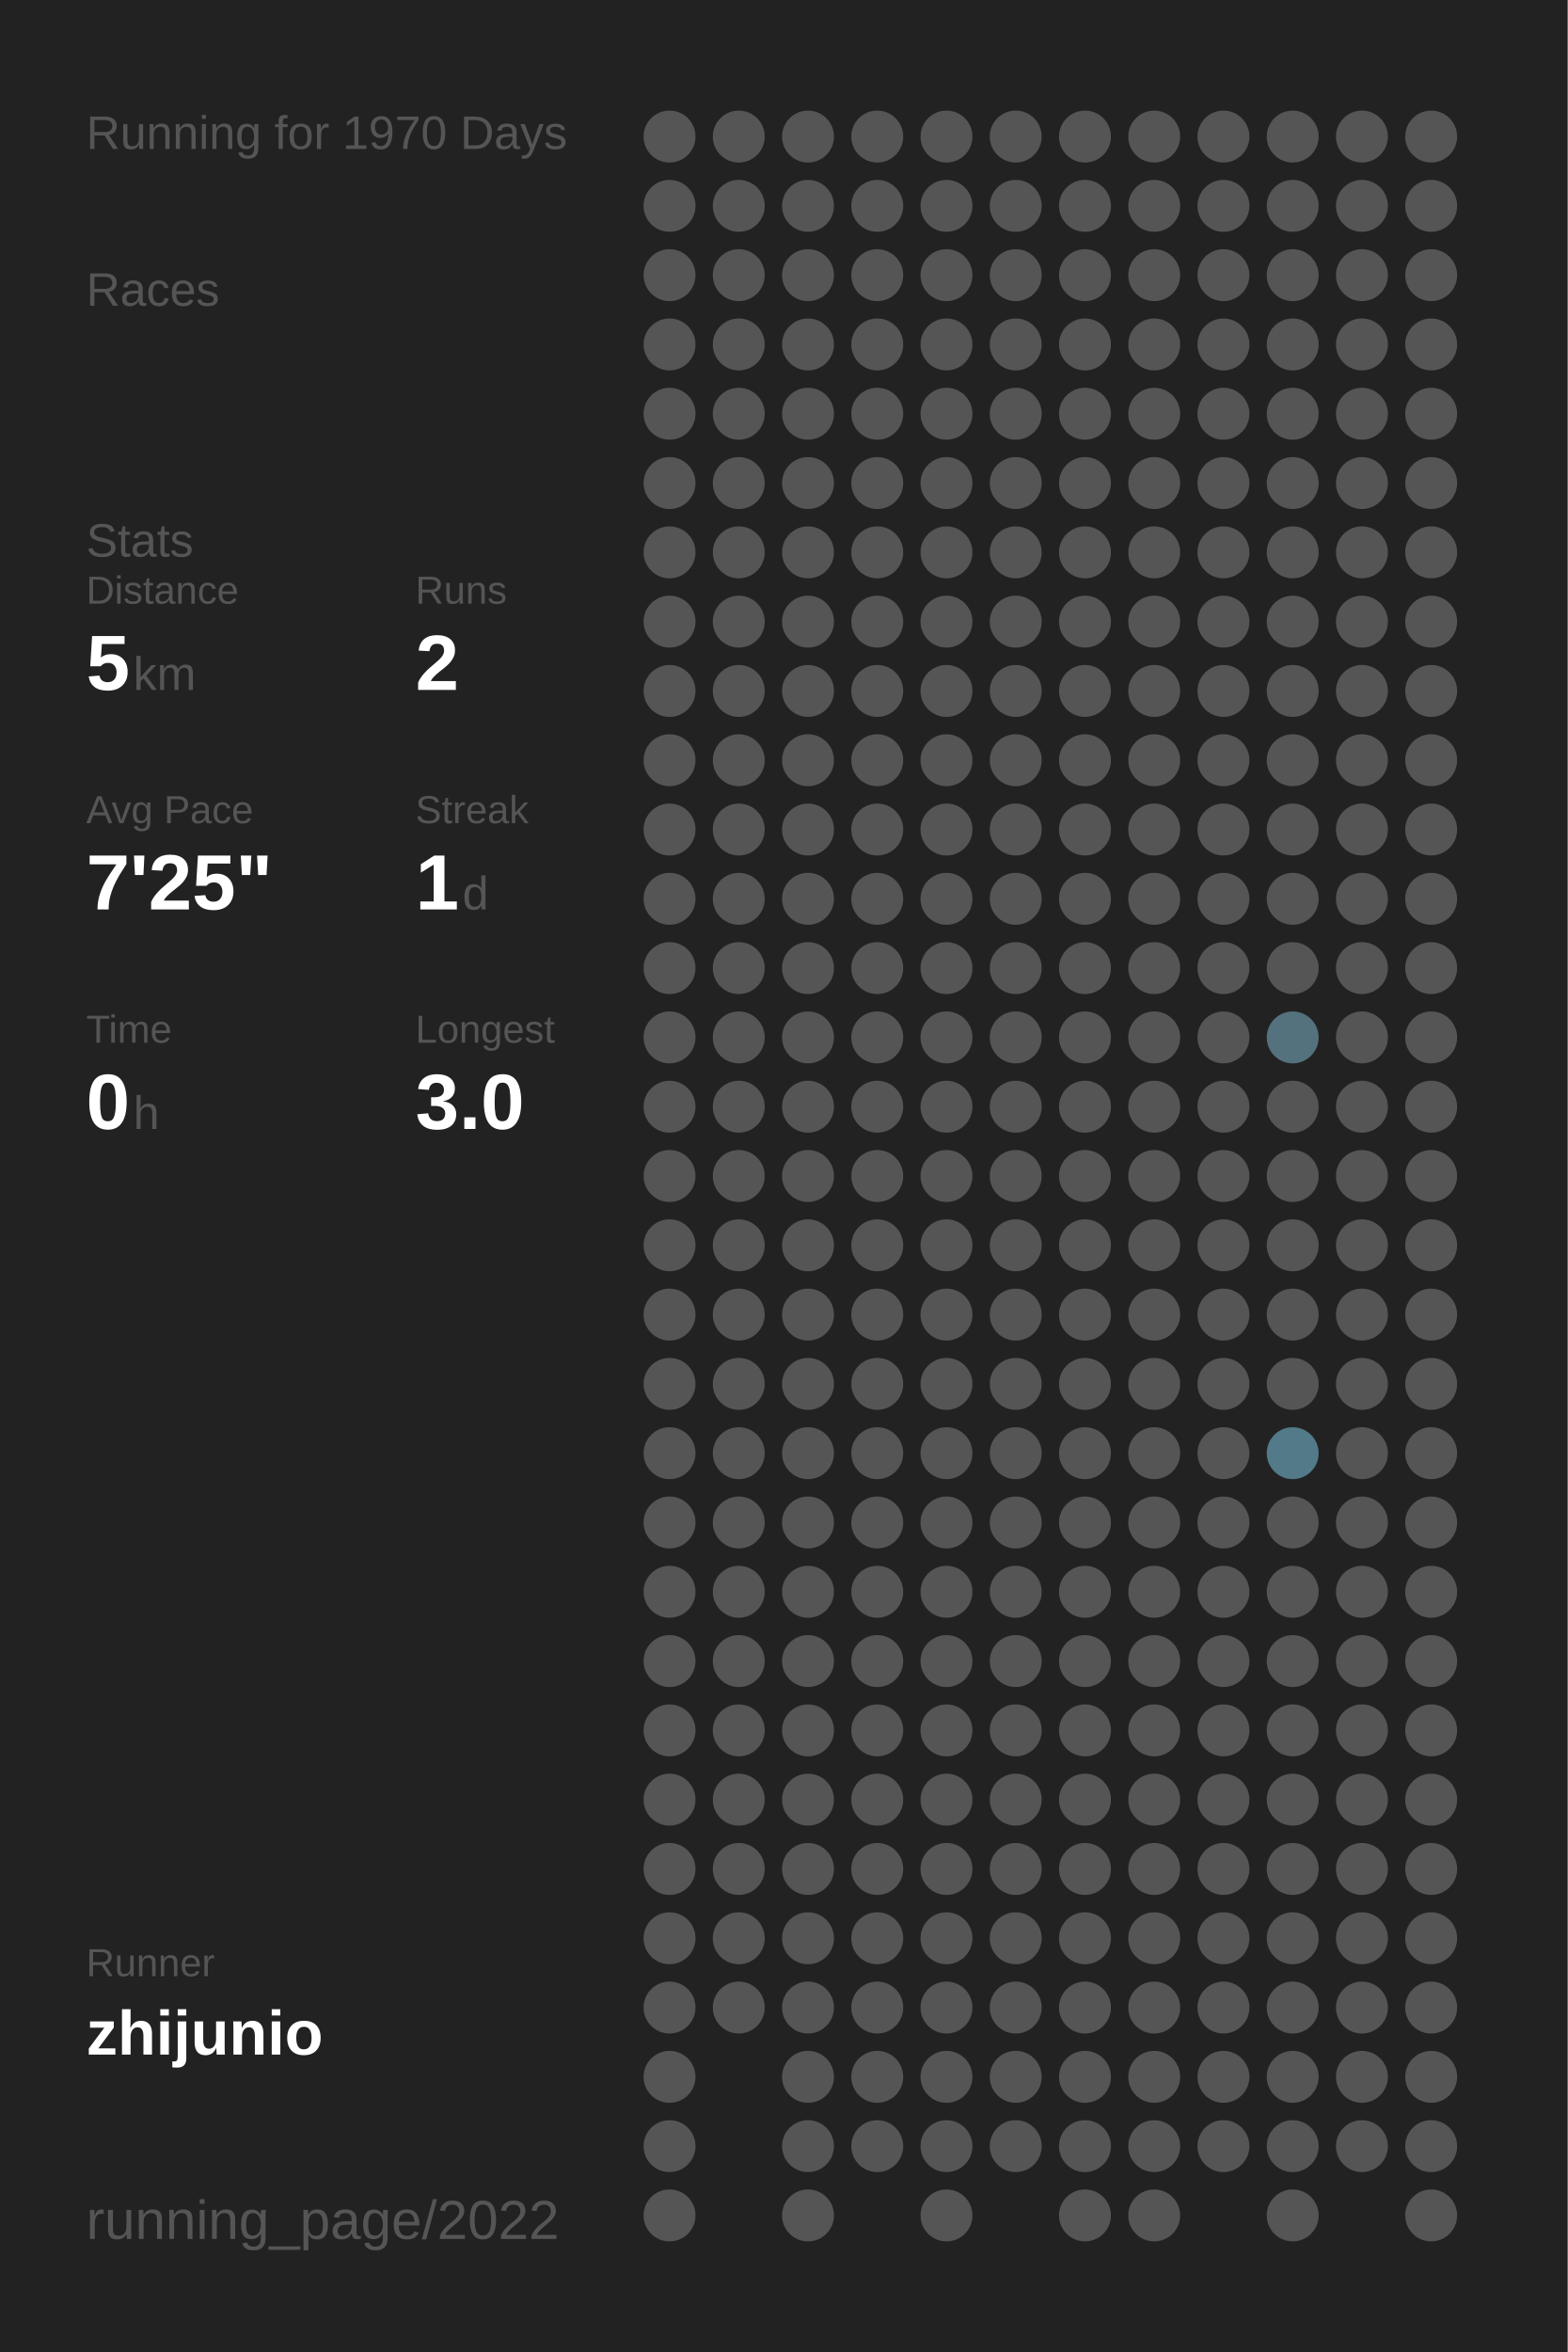
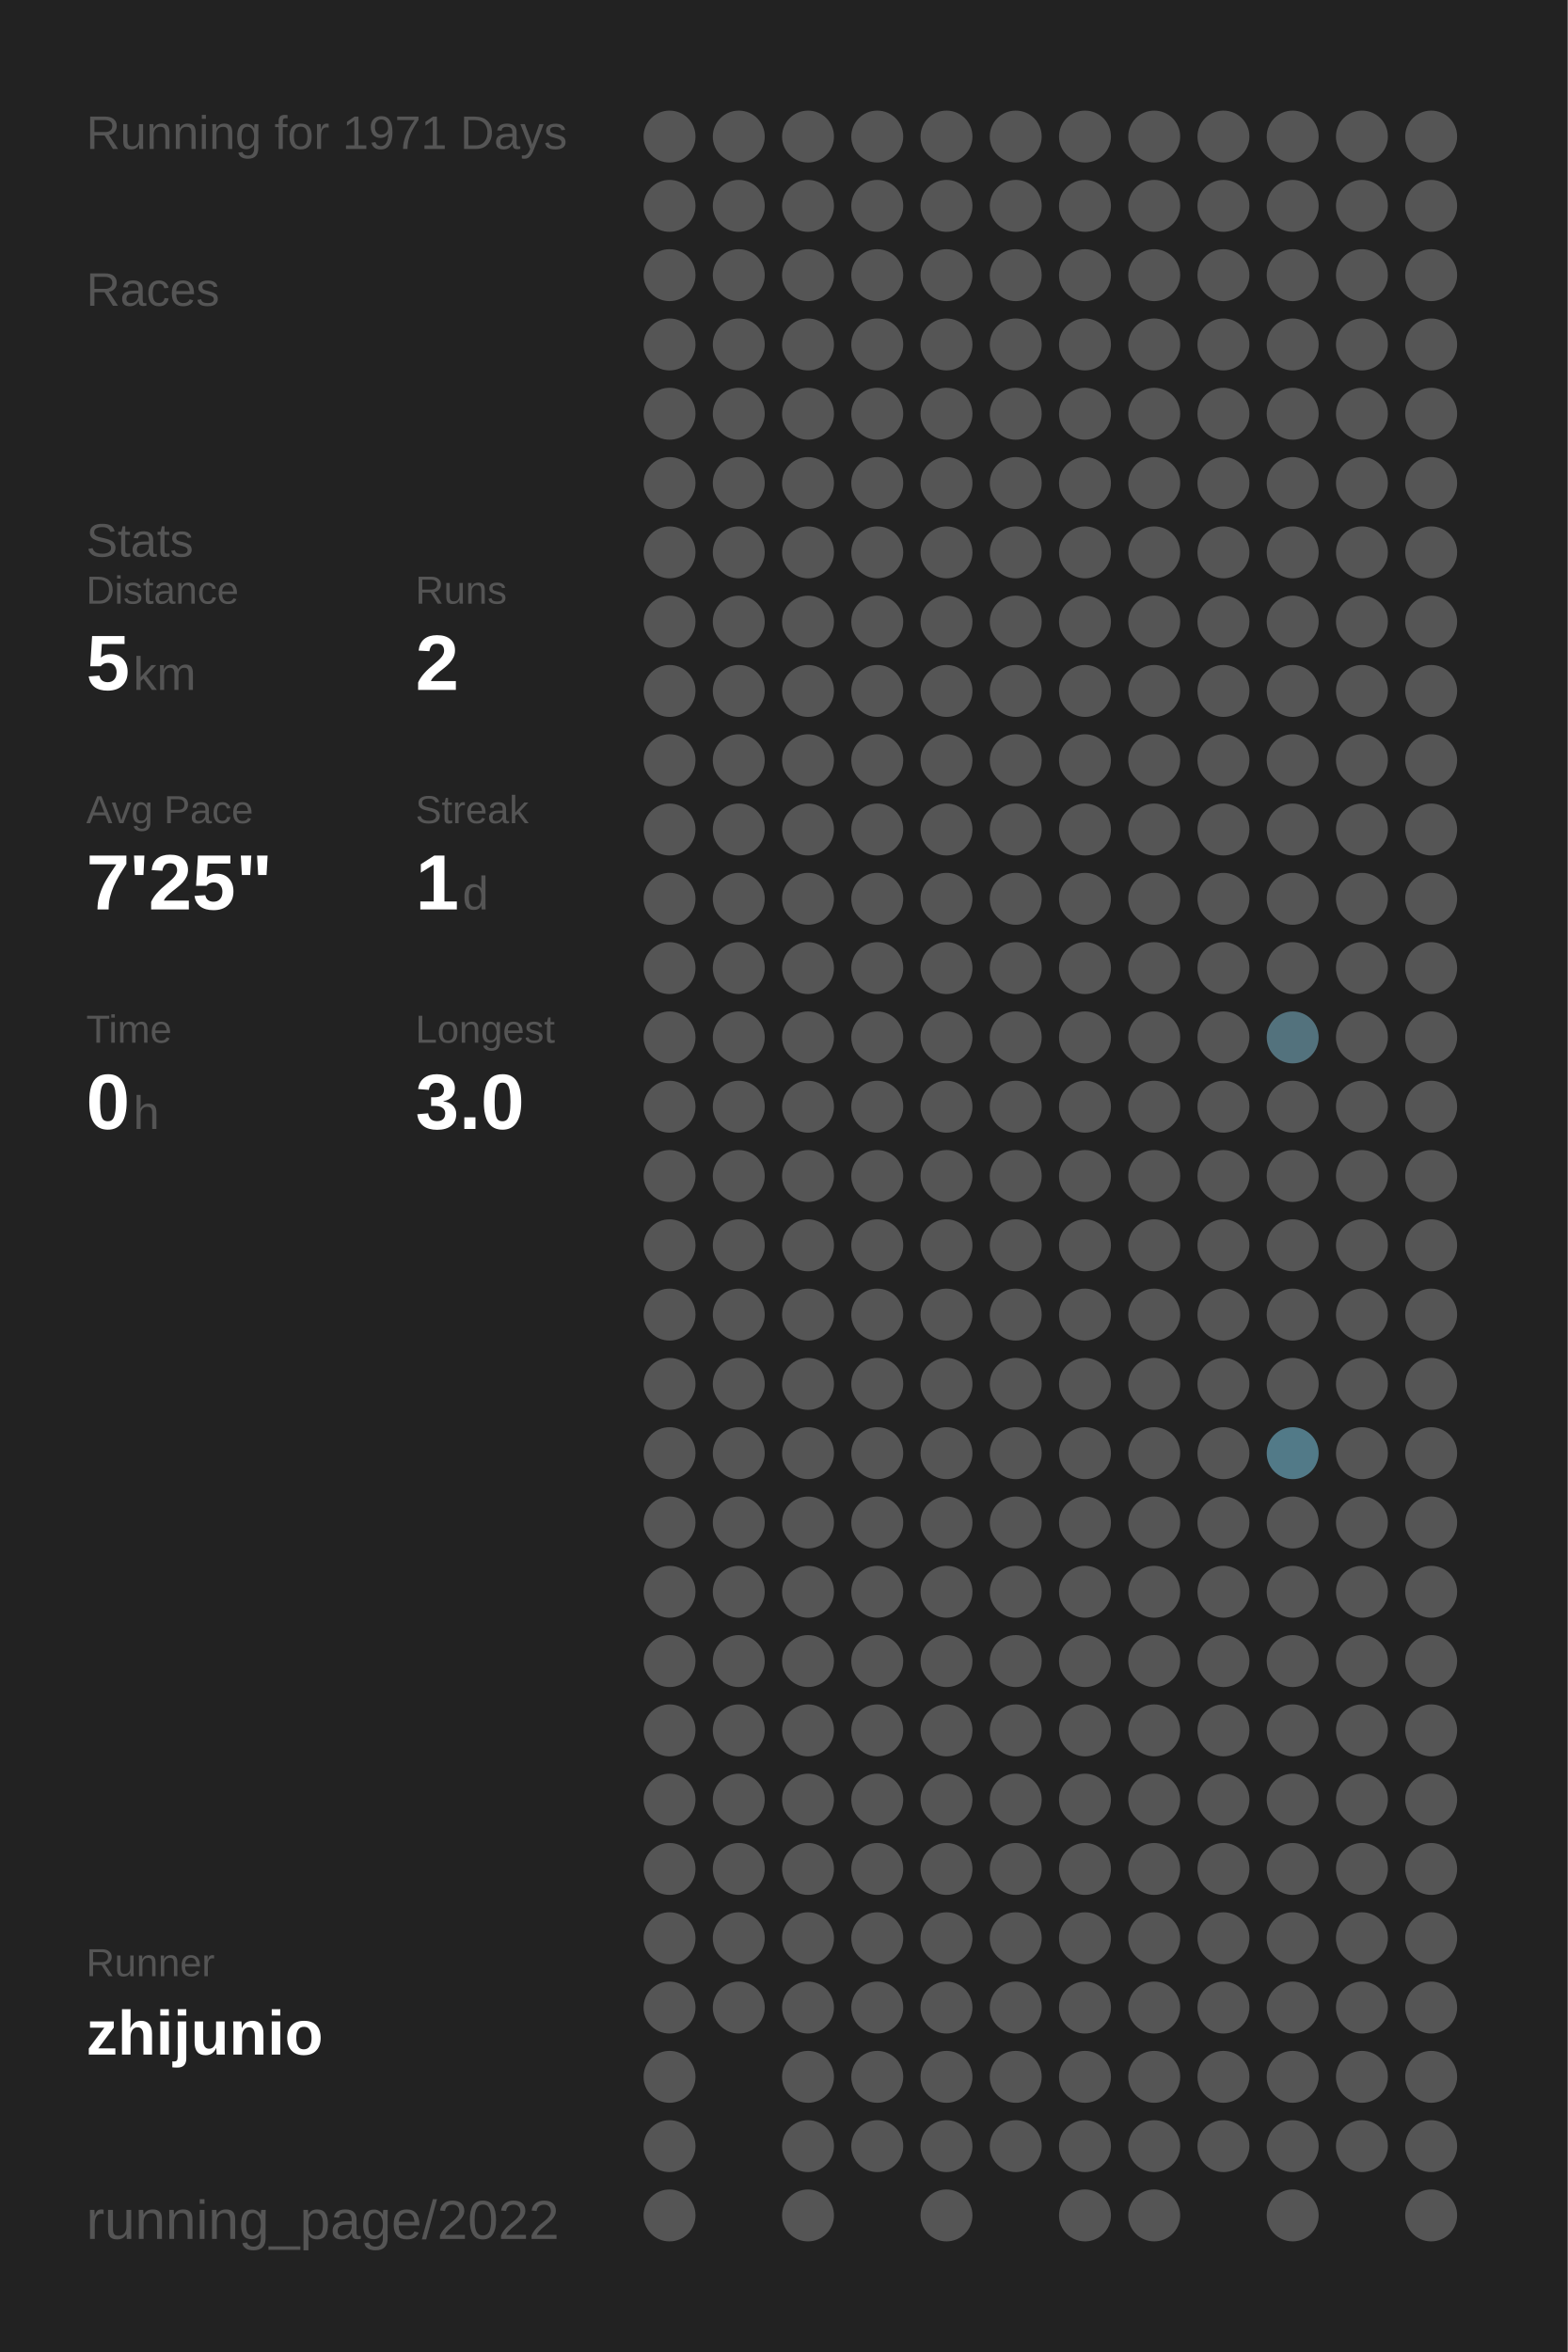
<svg xmlns="http://www.w3.org/2000/svg" baseProfile="full" height="300mm" version="1.1" viewBox="0,0,200,300" width="200mm">
  <defs />
  <rect fill="#222222" height="300" width="200" x="0" y="0" />
-   <text fill="#555555" style="font-size:6px; font-family:Arial;" x="11" y="19">Running for 1970 Days</text>
+   <text fill="#555555" style="font-size:6px; font-family:Arial;" x="11" y="19">Running for 1971 Days</text>
  <text fill="#555555" style="font-size:6px; font-family:Arial;" x="11" y="39">Races</text>
  <text fill="#555555" style="font-size:6px; font-family:Arial;" x="11" y="71">Stats</text>
  <text fill="#555555" style="font-size:5px; font-family:Arial;" x="11" y="77">Distance</text>
  <text fill="#FFFFFF" style="font-size:10px; font-family:Arial; font-weight:bold;" x="11" y="88">5</text>
  <text fill="#555555" style="font-size:6px; font-family:Arial;" x="17" y="88">km</text>
  <text fill="#555555" style="font-size:5px; font-family:Arial;" x="53" y="77">Runs</text>
  <text fill="#FFFFFF" style="font-size:10px; font-family:Arial; font-weight:bold;" x="53" y="88">2</text>
  <text fill="#555555" style="font-size:5px; font-family:Arial;" x="11" y="105">Avg Pace</text>
  <text fill="#FFFFFF" style="font-size:10px; font-family:Arial; font-weight:bold;" x="11" y="116">7'25"</text>
  <text fill="#555555" style="font-size:5px; font-family:Arial;" x="53" y="105">Streak</text>
  <text fill="#FFFFFF" style="font-size:10px; font-family:Arial; font-weight:bold;" x="53" y="116">1</text>
  <text fill="#555555" style="font-size:6px; font-family:Arial;" x="59" y="116">d</text>
  <text fill="#555555" style="font-size:5px; font-family:Arial;" x="11" y="133">Time</text>
  <text fill="#FFFFFF" style="font-size:10px; font-family:Arial; font-weight:bold;" x="11" y="144">0</text>
  <text fill="#555555" style="font-size:6px; font-family:Arial;" x="17" y="144">h</text>
  <text fill="#555555" style="font-size:5px; font-family:Arial;" x="53" y="133">Longest</text>
  <text fill="#FFFFFF" style="font-size:10px; font-family:Arial; font-weight:bold;" x="53" y="144">3.0</text>
  <text fill="#555555" style="font-size:5px; font-family:Arial;" x="11" y="252.065">Runner</text>
  <text fill="#FFFFFF" style="font-size:8px; font-family:Arial; font-weight:bold;" x="11" y="262.065">zhijunio</text>
  <text fill="#555555" style="font-size:7px; font-family:Arial;" x="11" y="285.581">running_page/2022</text>
  <circle cx="85.417" cy="17.419" fill="#555555" r="3.312" />
  <circle cx="85.417" cy="26.258" fill="#555555" r="3.312" />
  <circle cx="85.417" cy="35.097" fill="#555555" r="3.312" />
  <circle cx="85.417" cy="43.935" fill="#555555" r="3.312" />
  <circle cx="85.417" cy="52.774" fill="#555555" r="3.312" />
  <circle cx="85.417" cy="61.613" fill="#555555" r="3.312" />
  <circle cx="85.417" cy="70.452" fill="#555555" r="3.312" />
  <circle cx="85.417" cy="79.29" fill="#555555" r="3.312" />
  <circle cx="85.417" cy="88.129" fill="#555555" r="3.312" />
  <circle cx="85.417" cy="96.968" fill="#555555" r="3.312" />
  <circle cx="85.417" cy="105.806" fill="#555555" r="3.312" />
  <circle cx="85.417" cy="114.645" fill="#555555" r="3.312" />
  <circle cx="85.417" cy="123.484" fill="#555555" r="3.312" />
  <circle cx="85.417" cy="132.323" fill="#555555" r="3.312" />
  <circle cx="85.417" cy="141.161" fill="#555555" r="3.312" />
  <circle cx="85.417" cy="150" fill="#555555" r="3.312" />
  <circle cx="85.417" cy="158.839" fill="#555555" r="3.312" />
  <circle cx="85.417" cy="167.677" fill="#555555" r="3.312" />
  <circle cx="85.417" cy="176.516" fill="#555555" r="3.312" />
  <circle cx="85.417" cy="185.355" fill="#555555" r="3.312" />
  <circle cx="85.417" cy="194.194" fill="#555555" r="3.312" />
  <circle cx="85.417" cy="203.032" fill="#555555" r="3.312" />
  <circle cx="85.417" cy="211.871" fill="#555555" r="3.312" />
  <circle cx="85.417" cy="220.71" fill="#555555" r="3.312" />
  <circle cx="85.417" cy="229.548" fill="#555555" r="3.312" />
  <circle cx="85.417" cy="238.387" fill="#555555" r="3.312" />
  <circle cx="85.417" cy="247.226" fill="#555555" r="3.312" />
  <circle cx="85.417" cy="256.065" fill="#555555" r="3.312" />
  <circle cx="85.417" cy="264.903" fill="#555555" r="3.312" />
  <circle cx="85.417" cy="273.742" fill="#555555" r="3.312" />
  <circle cx="85.417" cy="282.581" fill="#555555" r="3.312" />
  <circle cx="94.25" cy="17.419" fill="#555555" r="3.312" />
  <circle cx="94.25" cy="26.258" fill="#555555" r="3.312" />
  <circle cx="94.25" cy="35.097" fill="#555555" r="3.312" />
  <circle cx="94.25" cy="43.935" fill="#555555" r="3.312" />
  <circle cx="94.25" cy="52.774" fill="#555555" r="3.312" />
  <circle cx="94.25" cy="61.613" fill="#555555" r="3.312" />
  <circle cx="94.25" cy="70.452" fill="#555555" r="3.312" />
  <circle cx="94.25" cy="79.29" fill="#555555" r="3.312" />
  <circle cx="94.25" cy="88.129" fill="#555555" r="3.312" />
  <circle cx="94.25" cy="96.968" fill="#555555" r="3.312" />
  <circle cx="94.25" cy="105.806" fill="#555555" r="3.312" />
  <circle cx="94.25" cy="114.645" fill="#555555" r="3.312" />
  <circle cx="94.25" cy="123.484" fill="#555555" r="3.312" />
  <circle cx="94.25" cy="132.323" fill="#555555" r="3.312" />
  <circle cx="94.25" cy="141.161" fill="#555555" r="3.312" />
  <circle cx="94.25" cy="150" fill="#555555" r="3.312" />
  <circle cx="94.25" cy="158.839" fill="#555555" r="3.312" />
  <circle cx="94.25" cy="167.677" fill="#555555" r="3.312" />
  <circle cx="94.25" cy="176.516" fill="#555555" r="3.312" />
  <circle cx="94.25" cy="185.355" fill="#555555" r="3.312" />
  <circle cx="94.25" cy="194.194" fill="#555555" r="3.312" />
  <circle cx="94.25" cy="203.032" fill="#555555" r="3.312" />
  <circle cx="94.25" cy="211.871" fill="#555555" r="3.312" />
  <circle cx="94.25" cy="220.71" fill="#555555" r="3.312" />
  <circle cx="94.25" cy="229.548" fill="#555555" r="3.312" />
  <circle cx="94.25" cy="238.387" fill="#555555" r="3.312" />
  <circle cx="94.25" cy="247.226" fill="#555555" r="3.312" />
  <circle cx="94.25" cy="256.065" fill="#555555" r="3.312" />
  <circle cx="103.083" cy="17.419" fill="#555555" r="3.312" />
  <circle cx="103.083" cy="26.258" fill="#555555" r="3.312" />
  <circle cx="103.083" cy="35.097" fill="#555555" r="3.312" />
  <circle cx="103.083" cy="43.935" fill="#555555" r="3.312" />
  <circle cx="103.083" cy="52.774" fill="#555555" r="3.312" />
  <circle cx="103.083" cy="61.613" fill="#555555" r="3.312" />
  <circle cx="103.083" cy="70.452" fill="#555555" r="3.312" />
  <circle cx="103.083" cy="79.29" fill="#555555" r="3.312" />
  <circle cx="103.083" cy="88.129" fill="#555555" r="3.312" />
  <circle cx="103.083" cy="96.968" fill="#555555" r="3.312" />
  <circle cx="103.083" cy="105.806" fill="#555555" r="3.312" />
  <circle cx="103.083" cy="114.645" fill="#555555" r="3.312" />
  <circle cx="103.083" cy="123.484" fill="#555555" r="3.312" />
  <circle cx="103.083" cy="132.323" fill="#555555" r="3.312" />
  <circle cx="103.083" cy="141.161" fill="#555555" r="3.312" />
  <circle cx="103.083" cy="150" fill="#555555" r="3.312" />
  <circle cx="103.083" cy="158.839" fill="#555555" r="3.312" />
  <circle cx="103.083" cy="167.677" fill="#555555" r="3.312" />
  <circle cx="103.083" cy="176.516" fill="#555555" r="3.312" />
  <circle cx="103.083" cy="185.355" fill="#555555" r="3.312" />
  <circle cx="103.083" cy="194.194" fill="#555555" r="3.312" />
  <circle cx="103.083" cy="203.032" fill="#555555" r="3.312" />
  <circle cx="103.083" cy="211.871" fill="#555555" r="3.312" />
  <circle cx="103.083" cy="220.71" fill="#555555" r="3.312" />
  <circle cx="103.083" cy="229.548" fill="#555555" r="3.312" />
  <circle cx="103.083" cy="238.387" fill="#555555" r="3.312" />
  <circle cx="103.083" cy="247.226" fill="#555555" r="3.312" />
  <circle cx="103.083" cy="256.065" fill="#555555" r="3.312" />
  <circle cx="103.083" cy="264.903" fill="#555555" r="3.312" />
  <circle cx="103.083" cy="273.742" fill="#555555" r="3.312" />
  <circle cx="103.083" cy="282.581" fill="#555555" r="3.312" />
  <circle cx="111.917" cy="17.419" fill="#555555" r="3.312" />
  <circle cx="111.917" cy="26.258" fill="#555555" r="3.312" />
  <circle cx="111.917" cy="35.097" fill="#555555" r="3.312" />
  <circle cx="111.917" cy="43.935" fill="#555555" r="3.312" />
  <circle cx="111.917" cy="52.774" fill="#555555" r="3.312" />
  <circle cx="111.917" cy="61.613" fill="#555555" r="3.312" />
  <circle cx="111.917" cy="70.452" fill="#555555" r="3.312" />
  <circle cx="111.917" cy="79.29" fill="#555555" r="3.312" />
  <circle cx="111.917" cy="88.129" fill="#555555" r="3.312" />
  <circle cx="111.917" cy="96.968" fill="#555555" r="3.312" />
  <circle cx="111.917" cy="105.806" fill="#555555" r="3.312" />
  <circle cx="111.917" cy="114.645" fill="#555555" r="3.312" />
  <circle cx="111.917" cy="123.484" fill="#555555" r="3.312" />
  <circle cx="111.917" cy="132.323" fill="#555555" r="3.312" />
  <circle cx="111.917" cy="141.161" fill="#555555" r="3.312" />
  <circle cx="111.917" cy="150" fill="#555555" r="3.312" />
  <circle cx="111.917" cy="158.839" fill="#555555" r="3.312" />
  <circle cx="111.917" cy="167.677" fill="#555555" r="3.312" />
  <circle cx="111.917" cy="176.516" fill="#555555" r="3.312" />
  <circle cx="111.917" cy="185.355" fill="#555555" r="3.312" />
  <circle cx="111.917" cy="194.194" fill="#555555" r="3.312" />
  <circle cx="111.917" cy="203.032" fill="#555555" r="3.312" />
  <circle cx="111.917" cy="211.871" fill="#555555" r="3.312" />
  <circle cx="111.917" cy="220.71" fill="#555555" r="3.312" />
  <circle cx="111.917" cy="229.548" fill="#555555" r="3.312" />
  <circle cx="111.917" cy="238.387" fill="#555555" r="3.312" />
  <circle cx="111.917" cy="247.226" fill="#555555" r="3.312" />
  <circle cx="111.917" cy="256.065" fill="#555555" r="3.312" />
  <circle cx="111.917" cy="264.903" fill="#555555" r="3.312" />
  <circle cx="111.917" cy="273.742" fill="#555555" r="3.312" />
  <circle cx="120.75" cy="17.419" fill="#555555" r="3.312" />
  <circle cx="120.75" cy="26.258" fill="#555555" r="3.312" />
  <circle cx="120.75" cy="35.097" fill="#555555" r="3.312" />
  <circle cx="120.75" cy="43.935" fill="#555555" r="3.312" />
  <circle cx="120.75" cy="52.774" fill="#555555" r="3.312" />
  <circle cx="120.75" cy="61.613" fill="#555555" r="3.312" />
  <circle cx="120.75" cy="70.452" fill="#555555" r="3.312" />
  <circle cx="120.75" cy="79.29" fill="#555555" r="3.312" />
  <circle cx="120.75" cy="88.129" fill="#555555" r="3.312" />
  <circle cx="120.75" cy="96.968" fill="#555555" r="3.312" />
  <circle cx="120.75" cy="105.806" fill="#555555" r="3.312" />
  <circle cx="120.75" cy="114.645" fill="#555555" r="3.312" />
  <circle cx="120.75" cy="123.484" fill="#555555" r="3.312" />
  <circle cx="120.75" cy="132.323" fill="#555555" r="3.312" />
  <circle cx="120.75" cy="141.161" fill="#555555" r="3.312" />
  <circle cx="120.75" cy="150" fill="#555555" r="3.312" />
  <circle cx="120.75" cy="158.839" fill="#555555" r="3.312" />
  <circle cx="120.75" cy="167.677" fill="#555555" r="3.312" />
  <circle cx="120.75" cy="176.516" fill="#555555" r="3.312" />
  <circle cx="120.75" cy="185.355" fill="#555555" r="3.312" />
  <circle cx="120.75" cy="194.194" fill="#555555" r="3.312" />
  <circle cx="120.75" cy="203.032" fill="#555555" r="3.312" />
  <circle cx="120.75" cy="211.871" fill="#555555" r="3.312" />
  <circle cx="120.75" cy="220.71" fill="#555555" r="3.312" />
  <circle cx="120.75" cy="229.548" fill="#555555" r="3.312" />
  <circle cx="120.75" cy="238.387" fill="#555555" r="3.312" />
  <circle cx="120.75" cy="247.226" fill="#555555" r="3.312" />
  <circle cx="120.75" cy="256.065" fill="#555555" r="3.312" />
  <circle cx="120.75" cy="264.903" fill="#555555" r="3.312" />
  <circle cx="120.75" cy="273.742" fill="#555555" r="3.312" />
  <circle cx="120.75" cy="282.581" fill="#555555" r="3.312" />
  <circle cx="129.583" cy="17.419" fill="#555555" r="3.312" />
  <circle cx="129.583" cy="26.258" fill="#555555" r="3.312" />
  <circle cx="129.583" cy="35.097" fill="#555555" r="3.312" />
  <circle cx="129.583" cy="43.935" fill="#555555" r="3.312" />
  <circle cx="129.583" cy="52.774" fill="#555555" r="3.312" />
  <circle cx="129.583" cy="61.613" fill="#555555" r="3.312" />
  <circle cx="129.583" cy="70.452" fill="#555555" r="3.312" />
  <circle cx="129.583" cy="79.29" fill="#555555" r="3.312" />
  <circle cx="129.583" cy="88.129" fill="#555555" r="3.312" />
  <circle cx="129.583" cy="96.968" fill="#555555" r="3.312" />
  <circle cx="129.583" cy="105.806" fill="#555555" r="3.312" />
  <circle cx="129.583" cy="114.645" fill="#555555" r="3.312" />
  <circle cx="129.583" cy="123.484" fill="#555555" r="3.312" />
  <circle cx="129.583" cy="132.323" fill="#555555" r="3.312" />
  <circle cx="129.583" cy="141.161" fill="#555555" r="3.312" />
  <circle cx="129.583" cy="150" fill="#555555" r="3.312" />
  <circle cx="129.583" cy="158.839" fill="#555555" r="3.312" />
  <circle cx="129.583" cy="167.677" fill="#555555" r="3.312" />
  <circle cx="129.583" cy="176.516" fill="#555555" r="3.312" />
  <circle cx="129.583" cy="185.355" fill="#555555" r="3.312" />
  <circle cx="129.583" cy="194.194" fill="#555555" r="3.312" />
  <circle cx="129.583" cy="203.032" fill="#555555" r="3.312" />
  <circle cx="129.583" cy="211.871" fill="#555555" r="3.312" />
  <circle cx="129.583" cy="220.71" fill="#555555" r="3.312" />
  <circle cx="129.583" cy="229.548" fill="#555555" r="3.312" />
  <circle cx="129.583" cy="238.387" fill="#555555" r="3.312" />
  <circle cx="129.583" cy="247.226" fill="#555555" r="3.312" />
  <circle cx="129.583" cy="256.065" fill="#555555" r="3.312" />
  <circle cx="129.583" cy="264.903" fill="#555555" r="3.312" />
  <circle cx="129.583" cy="273.742" fill="#555555" r="3.312" />
  <circle cx="138.417" cy="17.419" fill="#555555" r="3.312" />
  <circle cx="138.417" cy="26.258" fill="#555555" r="3.312" />
  <circle cx="138.417" cy="35.097" fill="#555555" r="3.312" />
  <circle cx="138.417" cy="43.935" fill="#555555" r="3.312" />
  <circle cx="138.417" cy="52.774" fill="#555555" r="3.312" />
  <circle cx="138.417" cy="61.613" fill="#555555" r="3.312" />
  <circle cx="138.417" cy="70.452" fill="#555555" r="3.312" />
  <circle cx="138.417" cy="79.29" fill="#555555" r="3.312" />
  <circle cx="138.417" cy="88.129" fill="#555555" r="3.312" />
  <circle cx="138.417" cy="96.968" fill="#555555" r="3.312" />
  <circle cx="138.417" cy="105.806" fill="#555555" r="3.312" />
  <circle cx="138.417" cy="114.645" fill="#555555" r="3.312" />
  <circle cx="138.417" cy="123.484" fill="#555555" r="3.312" />
  <circle cx="138.417" cy="132.323" fill="#555555" r="3.312" />
  <circle cx="138.417" cy="141.161" fill="#555555" r="3.312" />
  <circle cx="138.417" cy="150" fill="#555555" r="3.312" />
  <circle cx="138.417" cy="158.839" fill="#555555" r="3.312" />
  <circle cx="138.417" cy="167.677" fill="#555555" r="3.312" />
  <circle cx="138.417" cy="176.516" fill="#555555" r="3.312" />
  <circle cx="138.417" cy="185.355" fill="#555555" r="3.312" />
  <circle cx="138.417" cy="194.194" fill="#555555" r="3.312" />
  <circle cx="138.417" cy="203.032" fill="#555555" r="3.312" />
  <circle cx="138.417" cy="211.871" fill="#555555" r="3.312" />
  <circle cx="138.417" cy="220.71" fill="#555555" r="3.312" />
  <circle cx="138.417" cy="229.548" fill="#555555" r="3.312" />
  <circle cx="138.417" cy="238.387" fill="#555555" r="3.312" />
  <circle cx="138.417" cy="247.226" fill="#555555" r="3.312" />
  <circle cx="138.417" cy="256.065" fill="#555555" r="3.312" />
  <circle cx="138.417" cy="264.903" fill="#555555" r="3.312" />
  <circle cx="138.417" cy="273.742" fill="#555555" r="3.312" />
  <circle cx="138.417" cy="282.581" fill="#555555" r="3.312" />
  <circle cx="147.25" cy="17.419" fill="#555555" r="3.312" />
  <circle cx="147.25" cy="26.258" fill="#555555" r="3.312" />
  <circle cx="147.25" cy="35.097" fill="#555555" r="3.312" />
  <circle cx="147.25" cy="43.935" fill="#555555" r="3.312" />
  <circle cx="147.25" cy="52.774" fill="#555555" r="3.312" />
  <circle cx="147.25" cy="61.613" fill="#555555" r="3.312" />
  <circle cx="147.25" cy="70.452" fill="#555555" r="3.312" />
  <circle cx="147.25" cy="79.29" fill="#555555" r="3.312" />
  <circle cx="147.25" cy="88.129" fill="#555555" r="3.312" />
  <circle cx="147.25" cy="96.968" fill="#555555" r="3.312" />
  <circle cx="147.25" cy="105.806" fill="#555555" r="3.312" />
  <circle cx="147.25" cy="114.645" fill="#555555" r="3.312" />
  <circle cx="147.25" cy="123.484" fill="#555555" r="3.312" />
  <circle cx="147.25" cy="132.323" fill="#555555" r="3.312" />
  <circle cx="147.25" cy="141.161" fill="#555555" r="3.312" />
  <circle cx="147.25" cy="150" fill="#555555" r="3.312" />
  <circle cx="147.25" cy="158.839" fill="#555555" r="3.312" />
  <circle cx="147.25" cy="167.677" fill="#555555" r="3.312" />
  <circle cx="147.25" cy="176.516" fill="#555555" r="3.312" />
  <circle cx="147.25" cy="185.355" fill="#555555" r="3.312" />
  <circle cx="147.25" cy="194.194" fill="#555555" r="3.312" />
  <circle cx="147.25" cy="203.032" fill="#555555" r="3.312" />
  <circle cx="147.25" cy="211.871" fill="#555555" r="3.312" />
  <circle cx="147.25" cy="220.71" fill="#555555" r="3.312" />
  <circle cx="147.25" cy="229.548" fill="#555555" r="3.312" />
  <circle cx="147.25" cy="238.387" fill="#555555" r="3.312" />
  <circle cx="147.25" cy="247.226" fill="#555555" r="3.312" />
  <circle cx="147.25" cy="256.065" fill="#555555" r="3.312" />
  <circle cx="147.25" cy="264.903" fill="#555555" r="3.312" />
  <circle cx="147.25" cy="273.742" fill="#555555" r="3.312" />
  <circle cx="147.25" cy="282.581" fill="#555555" r="3.312" />
  <circle cx="156.083" cy="17.419" fill="#555555" r="3.312" />
  <circle cx="156.083" cy="26.258" fill="#555555" r="3.312" />
  <circle cx="156.083" cy="35.097" fill="#555555" r="3.312" />
  <circle cx="156.083" cy="43.935" fill="#555555" r="3.312" />
  <circle cx="156.083" cy="52.774" fill="#555555" r="3.312" />
  <circle cx="156.083" cy="61.613" fill="#555555" r="3.312" />
  <circle cx="156.083" cy="70.452" fill="#555555" r="3.312" />
  <circle cx="156.083" cy="79.29" fill="#555555" r="3.312" />
  <circle cx="156.083" cy="88.129" fill="#555555" r="3.312" />
  <circle cx="156.083" cy="96.968" fill="#555555" r="3.312" />
  <circle cx="156.083" cy="105.806" fill="#555555" r="3.312" />
  <circle cx="156.083" cy="114.645" fill="#555555" r="3.312" />
  <circle cx="156.083" cy="123.484" fill="#555555" r="3.312" />
  <circle cx="156.083" cy="132.323" fill="#555555" r="3.312" />
  <circle cx="156.083" cy="141.161" fill="#555555" r="3.312" />
  <circle cx="156.083" cy="150" fill="#555555" r="3.312" />
  <circle cx="156.083" cy="158.839" fill="#555555" r="3.312" />
  <circle cx="156.083" cy="167.677" fill="#555555" r="3.312" />
  <circle cx="156.083" cy="176.516" fill="#555555" r="3.312" />
  <circle cx="156.083" cy="185.355" fill="#555555" r="3.312" />
  <circle cx="156.083" cy="194.194" fill="#555555" r="3.312" />
  <circle cx="156.083" cy="203.032" fill="#555555" r="3.312" />
  <circle cx="156.083" cy="211.871" fill="#555555" r="3.312" />
  <circle cx="156.083" cy="220.71" fill="#555555" r="3.312" />
  <circle cx="156.083" cy="229.548" fill="#555555" r="3.312" />
  <circle cx="156.083" cy="238.387" fill="#555555" r="3.312" />
  <circle cx="156.083" cy="247.226" fill="#555555" r="3.312" />
  <circle cx="156.083" cy="256.065" fill="#555555" r="3.312" />
  <circle cx="156.083" cy="264.903" fill="#555555" r="3.312" />
  <circle cx="156.083" cy="273.742" fill="#555555" r="3.312" />
  <circle cx="164.917" cy="17.419" fill="#555555" r="3.312" />
  <circle cx="164.917" cy="26.258" fill="#555555" r="3.312" />
  <circle cx="164.917" cy="35.097" fill="#555555" r="3.312" />
  <circle cx="164.917" cy="43.935" fill="#555555" r="3.312" />
  <circle cx="164.917" cy="52.774" fill="#555555" r="3.312" />
  <circle cx="164.917" cy="61.613" fill="#555555" r="3.312" />
  <circle cx="164.917" cy="70.452" fill="#555555" r="3.312" />
  <circle cx="164.917" cy="79.29" fill="#555555" r="3.312" />
  <circle cx="164.917" cy="88.129" fill="#555555" r="3.312" />
  <circle cx="164.917" cy="96.968" fill="#555555" r="3.312" />
  <circle cx="164.917" cy="105.806" fill="#555555" r="3.312" />
  <circle cx="164.917" cy="114.645" fill="#555555" r="3.312" />
  <circle cx="164.917" cy="123.484" fill="#555555" r="3.312" />
  <circle cx="164.917" cy="132.323" fill="#53727d" r="3.312" />
  <circle cx="164.917" cy="141.161" fill="#555555" r="3.312" />
  <circle cx="164.917" cy="150" fill="#555555" r="3.312" />
  <circle cx="164.917" cy="158.839" fill="#555555" r="3.312" />
  <circle cx="164.917" cy="167.677" fill="#555555" r="3.312" />
  <circle cx="164.917" cy="176.516" fill="#555555" r="3.312" />
  <circle cx="164.917" cy="185.355" fill="#527a88" r="3.312" />
  <circle cx="164.917" cy="194.194" fill="#555555" r="3.312" />
  <circle cx="164.917" cy="203.032" fill="#555555" r="3.312" />
  <circle cx="164.917" cy="211.871" fill="#555555" r="3.312" />
  <circle cx="164.917" cy="220.71" fill="#555555" r="3.312" />
  <circle cx="164.917" cy="229.548" fill="#555555" r="3.312" />
  <circle cx="164.917" cy="238.387" fill="#555555" r="3.312" />
  <circle cx="164.917" cy="247.226" fill="#555555" r="3.312" />
  <circle cx="164.917" cy="256.065" fill="#555555" r="3.312" />
  <circle cx="164.917" cy="264.903" fill="#555555" r="3.312" />
  <circle cx="164.917" cy="273.742" fill="#555555" r="3.312" />
  <circle cx="164.917" cy="282.581" fill="#555555" r="3.312" />
  <circle cx="173.75" cy="17.419" fill="#555555" r="3.312" />
  <circle cx="173.75" cy="26.258" fill="#555555" r="3.312" />
  <circle cx="173.75" cy="35.097" fill="#555555" r="3.312" />
  <circle cx="173.75" cy="43.935" fill="#555555" r="3.312" />
  <circle cx="173.75" cy="52.774" fill="#555555" r="3.312" />
  <circle cx="173.75" cy="61.613" fill="#555555" r="3.312" />
  <circle cx="173.75" cy="70.452" fill="#555555" r="3.312" />
  <circle cx="173.75" cy="79.29" fill="#555555" r="3.312" />
  <circle cx="173.75" cy="88.129" fill="#555555" r="3.312" />
  <circle cx="173.75" cy="96.968" fill="#555555" r="3.312" />
  <circle cx="173.75" cy="105.806" fill="#555555" r="3.312" />
  <circle cx="173.75" cy="114.645" fill="#555555" r="3.312" />
  <circle cx="173.75" cy="123.484" fill="#555555" r="3.312" />
  <circle cx="173.75" cy="132.323" fill="#555555" r="3.312" />
  <circle cx="173.75" cy="141.161" fill="#555555" r="3.312" />
  <circle cx="173.75" cy="150" fill="#555555" r="3.312" />
  <circle cx="173.75" cy="158.839" fill="#555555" r="3.312" />
  <circle cx="173.75" cy="167.677" fill="#555555" r="3.312" />
  <circle cx="173.75" cy="176.516" fill="#555555" r="3.312" />
  <circle cx="173.75" cy="185.355" fill="#555555" r="3.312" />
  <circle cx="173.75" cy="194.194" fill="#555555" r="3.312" />
  <circle cx="173.75" cy="203.032" fill="#555555" r="3.312" />
  <circle cx="173.75" cy="211.871" fill="#555555" r="3.312" />
  <circle cx="173.75" cy="220.71" fill="#555555" r="3.312" />
  <circle cx="173.75" cy="229.548" fill="#555555" r="3.312" />
  <circle cx="173.75" cy="238.387" fill="#555555" r="3.312" />
  <circle cx="173.75" cy="247.226" fill="#555555" r="3.312" />
  <circle cx="173.75" cy="256.065" fill="#555555" r="3.312" />
  <circle cx="173.75" cy="264.903" fill="#555555" r="3.312" />
  <circle cx="173.75" cy="273.742" fill="#555555" r="3.312" />
  <circle cx="182.583" cy="17.419" fill="#555555" r="3.312" />
  <circle cx="182.583" cy="26.258" fill="#555555" r="3.312" />
  <circle cx="182.583" cy="35.097" fill="#555555" r="3.312" />
  <circle cx="182.583" cy="43.935" fill="#555555" r="3.312" />
  <circle cx="182.583" cy="52.774" fill="#555555" r="3.312" />
  <circle cx="182.583" cy="61.613" fill="#555555" r="3.312" />
  <circle cx="182.583" cy="70.452" fill="#555555" r="3.312" />
  <circle cx="182.583" cy="79.29" fill="#555555" r="3.312" />
  <circle cx="182.583" cy="88.129" fill="#555555" r="3.312" />
  <circle cx="182.583" cy="96.968" fill="#555555" r="3.312" />
  <circle cx="182.583" cy="105.806" fill="#555555" r="3.312" />
  <circle cx="182.583" cy="114.645" fill="#555555" r="3.312" />
  <circle cx="182.583" cy="123.484" fill="#555555" r="3.312" />
  <circle cx="182.583" cy="132.323" fill="#555555" r="3.312" />
  <circle cx="182.583" cy="141.161" fill="#555555" r="3.312" />
  <circle cx="182.583" cy="150" fill="#555555" r="3.312" />
  <circle cx="182.583" cy="158.839" fill="#555555" r="3.312" />
  <circle cx="182.583" cy="167.677" fill="#555555" r="3.312" />
  <circle cx="182.583" cy="176.516" fill="#555555" r="3.312" />
  <circle cx="182.583" cy="185.355" fill="#555555" r="3.312" />
  <circle cx="182.583" cy="194.194" fill="#555555" r="3.312" />
  <circle cx="182.583" cy="203.032" fill="#555555" r="3.312" />
  <circle cx="182.583" cy="211.871" fill="#555555" r="3.312" />
  <circle cx="182.583" cy="220.71" fill="#555555" r="3.312" />
  <circle cx="182.583" cy="229.548" fill="#555555" r="3.312" />
  <circle cx="182.583" cy="238.387" fill="#555555" r="3.312" />
  <circle cx="182.583" cy="247.226" fill="#555555" r="3.312" />
  <circle cx="182.583" cy="256.065" fill="#555555" r="3.312" />
  <circle cx="182.583" cy="264.903" fill="#555555" r="3.312" />
  <circle cx="182.583" cy="273.742" fill="#555555" r="3.312" />
  <circle cx="182.583" cy="282.581" fill="#555555" r="3.312" />
</svg>
